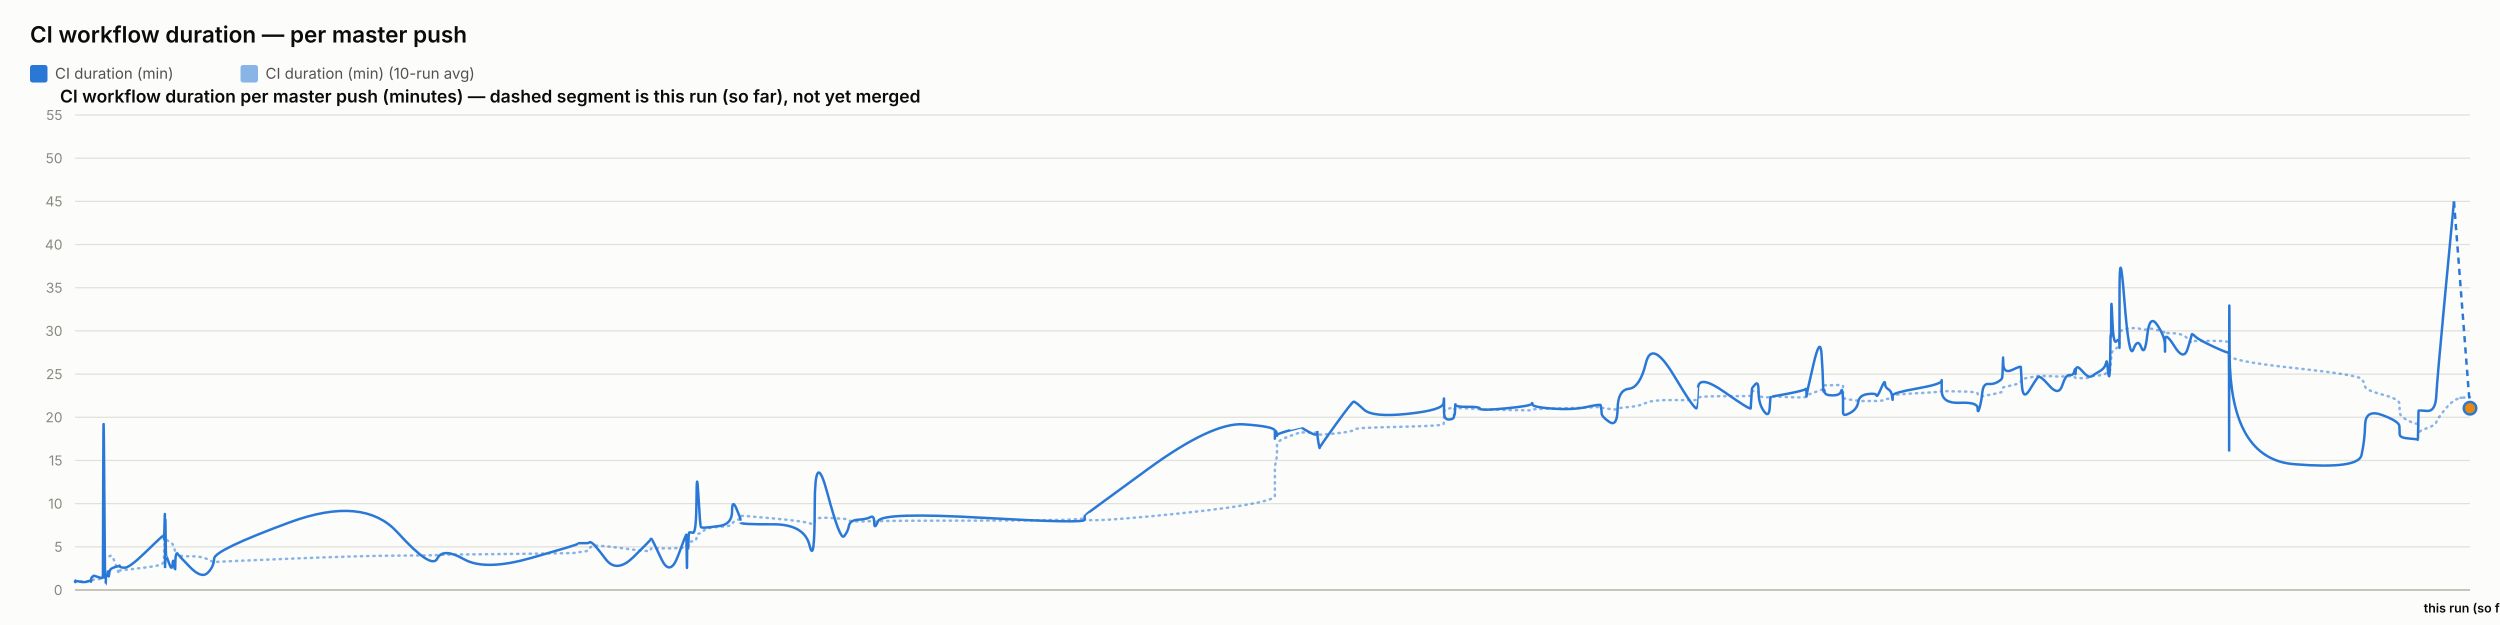
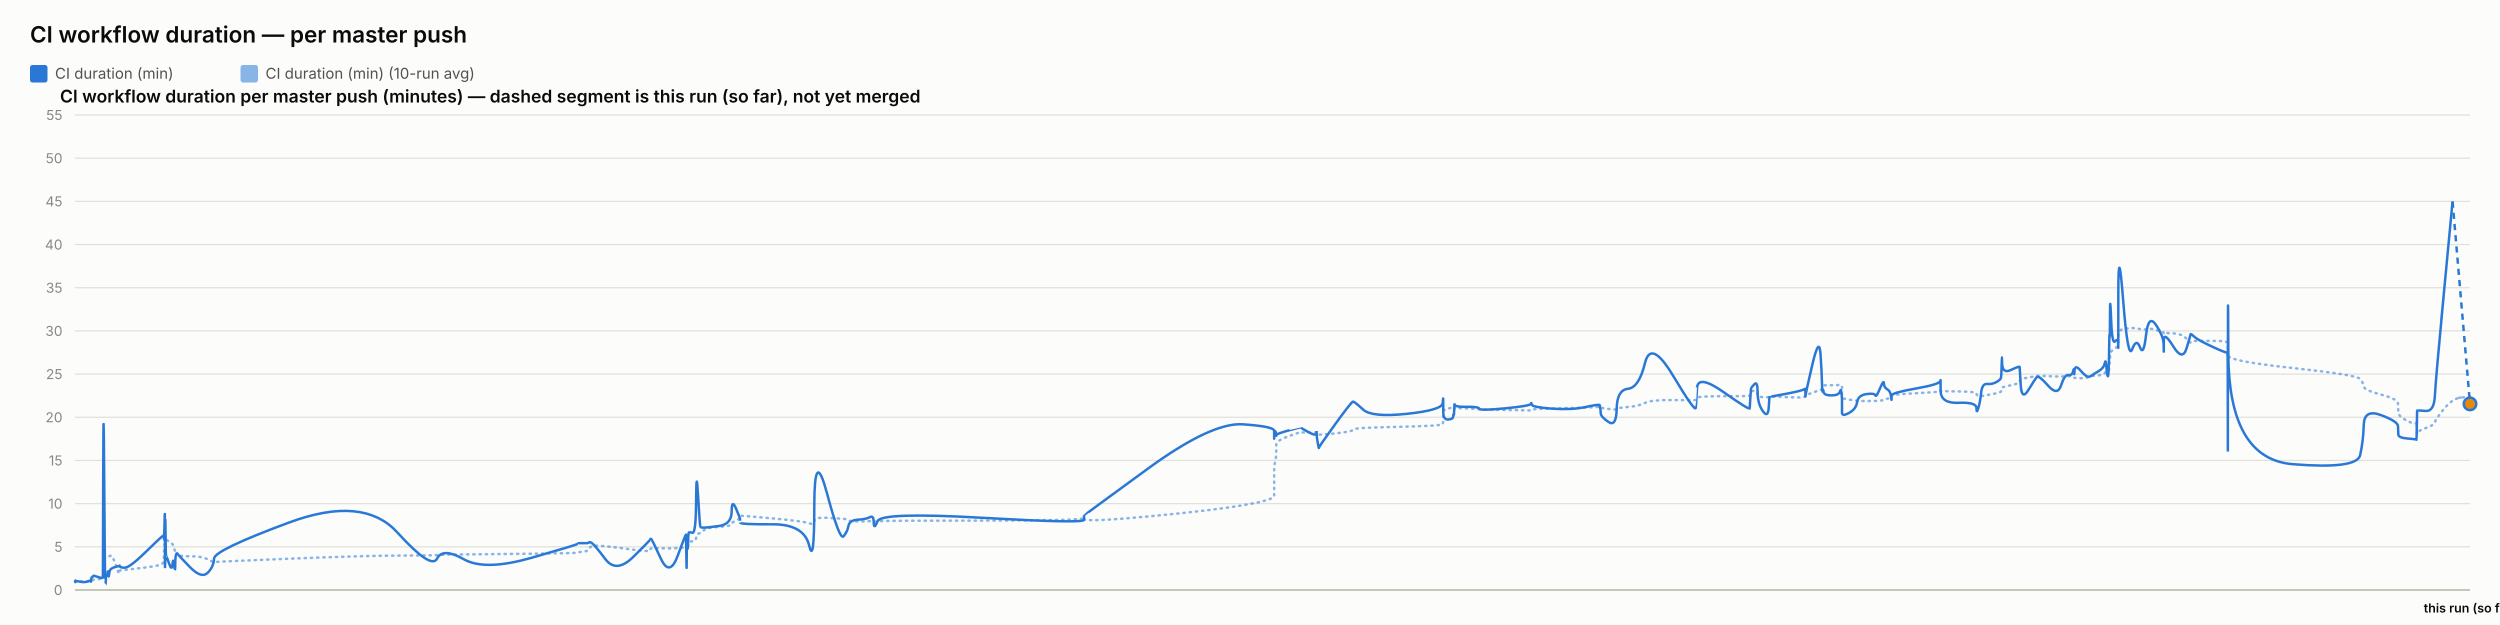
<svg xmlns="http://www.w3.org/2000/svg" width="2000" height="500" viewBox="0 0 2000 500" font-family="system-ui, -apple-system, sans-serif">
  <rect x="0" y="0" width="2000" height="500" fill="#fcfcfb" />
  <text x="24" y="34" font-size="18" font-weight="600" fill="#0b0b0b">CI workflow duration — per master push</text>
  <rect x="24" y="52" width="14" height="14" rx="2" fill="#2a78d6" />
  <text x="44" y="63" font-size="12" fill="#52514e" font-family="system-ui, -apple-system, sans-serif">CI duration (min)</text>
  <rect x="192.4" y="52" width="14" height="14" rx="2" fill="#2a78d6" opacity="0.55" />
  <text x="212.4" y="63" font-size="12" fill="#52514e" font-family="system-ui, -apple-system, sans-serif">CI duration (min) (10-run avg)</text>
  <text x="48" y="82" font-size="14" font-weight="600" fill="#0b0b0b" font-family="system-ui, -apple-system, sans-serif">CI workflow duration per master push (minutes) — dashed segment is this run (so far), not yet merged</text>
  <line x1="60" y1="472" x2="1976" y2="472" stroke="#e1e0d9" stroke-width="1" />
  <text x="50" y="476" font-size="11" text-anchor="end" fill="#898781" font-family="system-ui, -apple-system, sans-serif">0</text>
  <line x1="60" y1="437.455" x2="1976" y2="437.455" stroke="#e1e0d9" stroke-width="1" />
  <text x="50" y="441.455" font-size="11" text-anchor="end" fill="#898781" font-family="system-ui, -apple-system, sans-serif">5</text>
  <line x1="60" y1="402.909" x2="1976" y2="402.909" stroke="#e1e0d9" stroke-width="1" />
  <text x="50" y="406.909" font-size="11" text-anchor="end" fill="#898781" font-family="system-ui, -apple-system, sans-serif">10</text>
  <line x1="60" y1="368.364" x2="1976" y2="368.364" stroke="#e1e0d9" stroke-width="1" />
  <text x="50" y="372.364" font-size="11" text-anchor="end" fill="#898781" font-family="system-ui, -apple-system, sans-serif">15</text>
  <line x1="60" y1="333.818" x2="1976" y2="333.818" stroke="#e1e0d9" stroke-width="1" />
  <text x="50" y="337.818" font-size="11" text-anchor="end" fill="#898781" font-family="system-ui, -apple-system, sans-serif">20</text>
  <line x1="60" y1="299.273" x2="1976" y2="299.273" stroke="#e1e0d9" stroke-width="1" />
  <text x="50" y="303.273" font-size="11" text-anchor="end" fill="#898781" font-family="system-ui, -apple-system, sans-serif">25</text>
  <line x1="60" y1="264.727" x2="1976" y2="264.727" stroke="#e1e0d9" stroke-width="1" />
  <text x="50" y="268.727" font-size="11" text-anchor="end" fill="#898781" font-family="system-ui, -apple-system, sans-serif">30</text>
  <line x1="60" y1="230.182" x2="1976" y2="230.182" stroke="#e1e0d9" stroke-width="1" />
  <text x="50" y="234.182" font-size="11" text-anchor="end" fill="#898781" font-family="system-ui, -apple-system, sans-serif">35</text>
  <line x1="60" y1="195.636" x2="1976" y2="195.636" stroke="#e1e0d9" stroke-width="1" />
  <text x="50" y="199.636" font-size="11" text-anchor="end" fill="#898781" font-family="system-ui, -apple-system, sans-serif">40</text>
  <line x1="60" y1="161.091" x2="1976" y2="161.091" stroke="#e1e0d9" stroke-width="1" />
  <text x="50" y="165.091" font-size="11" text-anchor="end" fill="#898781" font-family="system-ui, -apple-system, sans-serif">45</text>
  <line x1="60" y1="126.545" x2="1976" y2="126.545" stroke="#e1e0d9" stroke-width="1" />
  <text x="50" y="130.545" font-size="11" text-anchor="end" fill="#898781" font-family="system-ui, -apple-system, sans-serif">50</text>
  <line x1="60" y1="92" x2="1976" y2="92" stroke="#e1e0d9" stroke-width="1" />
  <text x="50" y="96" font-size="11" text-anchor="end" fill="#898781" font-family="system-ui, -apple-system, sans-serif">55</text>
  <line x1="60" y1="472" x2="1976" y2="472" stroke="#c3c2b7" stroke-width="1.5" />
-   <path d="M 60 465.552 Q 60.047 465.148 60.162 465.292 Q 60.277 465.436 60.317 465.364 Q 60.357 465.292 60.367 465.18 Q 60.377 465.068 60.413 465.137 Q 60.449 465.206 60.459 465.157 Q 60.468 465.107 64.052 465.171 Q 67.635 465.235 69.819 465.182 Q 72.004 465.129 72.299 465.139 Q 72.594 465.148 72.755 465.143 Q 72.916 465.137 72.931 465.051 Q 72.947 464.964 73.145 464.751 Q 73.342 464.538 73.418 464.4 Q 73.494 464.262 74.15 464.078 Q 74.805 463.893 75.119 463.628 Q 75.434 463.364 78.866 463.283 Q 82.297 463.202 82.337 462.938 Q 82.377 462.673 82.594 454.313 Q 82.81 445.953 83.365 446.074 Q 83.921 446.195 84.29 446.292 Q 84.659 446.39 84.704 446.2 Q 84.748 446.01 85.36 445.941 Q 85.973 445.872 86.063 445.815 Q 86.153 445.757 86.252 445.509 Q 86.351 445.262 86.638 445.383 Q 86.925 445.504 87.288 445.158 Q 87.651 444.813 88.803 444.485 Q 89.955 444.156 92.621 451.935 Q 95.286 459.713 95.434 458.999 Q 95.583 458.285 95.588 457.491 Q 95.593 456.696 95.754 456.443 Q 95.915 456.19 99.787 455.879 Q 103.659 455.568 116.054 454.025 Q 128.45 452.482 129.744 451.112 Q 131.039 449.741 131.09 448.002 Q 131.142 446.264 131.152 444.795 Q 131.163 443.327 131.219 442.245 Q 131.275 441.162 131.319 440.028 Q 131.364 438.894 131.613 436.746 Q 131.862 434.599 131.925 432.572 Q 131.987 430.545 132.021 431.305 Q 132.054 432.065 132.066 429.757 Q 132.077 427.448 132.129 429.262 Q 132.181 431.075 132.216 429.82 Q 132.251 428.565 132.451 429.417 Q 132.652 430.269 132.926 431.167 Q 133.2 432.065 135.357 433.298 Q 137.514 434.53 138.045 435.295 Q 138.576 436.061 139.382 438.508 Q 140.189 440.955 140.227 442.636 Q 140.265 444.318 141.034 442.97 Q 141.803 441.623 142.058 443.408 Q 142.314 445.193 151.732 445.032 Q 161.149 444.87 166.073 447.398 Q 170.996 449.925 171.321 449.666 Q 171.646 449.407 231.256 446.978 Q 290.867 444.548 318.069 444.485 Q 345.271 444.421 349.813 444.047 Q 354.355 443.673 371.147 443.546 Q 387.938 443.419 425.152 442.976 Q 462.367 442.533 462.39 442.13 Q 462.413 441.727 466.827 441.278 Q 471.24 440.828 471.486 439.332 Q 471.732 437.835 473.809 436.948 Q 475.885 436.061 484.599 437 Q 493.314 437.938 506.895 439.746 Q 520.477 441.554 520.48 440.299 Q 520.482 439.044 521.085 438.71 Q 521.688 438.376 528.842 438.641 Q 535.997 438.905 542.48 438.462 Q 548.962 438.019 549.001 437.76 Q 549.039 437.501 549.074 437.201 Q 549.109 436.902 549.116 436.579 Q 549.123 436.257 549.37 437.598 Q 549.617 438.94 549.66 437.581 Q 549.703 436.222 550.022 436.038 Q 550.342 435.854 550.377 436.487 Q 550.412 437.121 550.679 436.913 Q 550.946 436.706 551.231 434.869 Q 551.515 433.033 554.278 433.038 Q 557.042 433.044 557.204 430.206 Q 557.366 427.367 558.75 426.987 Q 560.134 426.607 560.68 426.377 Q 561.226 426.147 563.482 424.12 Q 565.737 422.093 575.663 421.477 Q 585.589 420.861 585.642 419.382 Q 585.694 417.902 589.038 416.445 Q 592.382 414.988 592.383 414.476 Q 592.385 413.964 592.386 413.515 Q 592.387 413.065 592.389 412.697 Q 592.39 412.328 617.961 414.672 Q 643.532 417.015 647.637 418.627 Q 651.743 420.239 651.78 416.969 Q 651.818 413.699 661.978 414.228 Q 672.138 414.758 675.222 415.058 Q 678.306 415.357 679.123 416.221 Q 679.94 417.084 686.716 417.13 Q 693.491 417.176 696.401 416.94 Q 699.311 416.704 699.396 417.096 Q 699.481 417.487 702.457 416.986 Q 705.432 416.485 786.538 416.468 Q 867.644 416.451 867.691 414.424 Q 867.738 412.398 867.743 415.167 Q 867.747 417.936 918.813 413.186 Q 969.879 408.436 994.886 404.228 Q 1019.894 400.019 1019.895 396.616 Q 1019.896 393.213 1019.897 389.765 Q 1019.898 386.316 1019.9 383.356 Q 1019.901 380.397 1019.902 376.378 Q 1019.904 372.359 1020.734 369.187 Q 1021.563 366.015 1021.566 362.537 Q 1021.568 359.059 1021.57 355.772 Q 1021.572 352.484 1031.46 348.961 Q 1041.347 345.437 1041.35 345.638 Q 1041.352 345.84 1041.586 345.915 Q 1041.821 345.99 1047.852 346.047 Q 1053.883 346.105 1053.885 345.944 Q 1053.887 345.782 1053.89 345.621 Q 1053.892 345.46 1054.803 346.226 Q 1055.715 346.992 1055.728 347.55 Q 1055.742 348.108 1068.723 346.715 Q 1081.704 345.322 1082.931 344.026 Q 1084.158 342.731 1091.046 342.351 Q 1097.933 341.971 1126.199 341.286 Q 1154.466 340.601 1154.827 339.305 Q 1155.188 338.01 1155.193 336.749 Q 1155.198 335.488 1155.203 334.192 Q 1155.209 332.897 1155.229 331.573 Q 1155.249 330.248 1155.252 329.08 Q 1155.255 327.911 1159.222 326.811 Q 1163.189 325.712 1163.195 326.189 Q 1163.201 326.667 1163.557 327.237 Q 1163.912 327.807 1164.076 327.185 Q 1164.239 326.564 1164.355 326.443 Q 1164.472 326.322 1174.042 326.748 Q 1183.611 327.174 1184.044 327.404 Q 1184.477 327.635 1204.755 328.009 Q 1225.032 328.383 1225.422 328.297 Q 1225.811 328.21 1226.032 327.704 Q 1226.254 327.197 1242.187 326.834 Q 1258.12 326.472 1269.331 326.074 Q 1280.542 325.677 1280.555 325.314 Q 1280.568 324.952 1280.885 325.257 Q 1281.202 325.562 1281.296 325.953 Q 1281.39 326.345 1287.604 327.168 Q 1293.818 327.992 1294.094 327.157 Q 1294.37 326.322 1303.147 325.591 Q 1311.924 324.859 1316.699 322.338 Q 1321.474 319.816 1339.279 320.046 Q 1357.085 320.276 1357.398 319.971 Q 1357.711 319.666 1357.736 319.608 Q 1357.761 319.551 1358.372 318.244 Q 1358.983 316.937 1379.77 316.972 Q 1400.557 317.006 1400.568 316.574 Q 1400.578 316.142 1401.1 314.605 Q 1401.621 313.068 1401.628 312.987 Q 1401.636 312.907 1404.256 312.625 Q 1406.876 312.342 1406.877 314.939 Q 1406.879 317.536 1411.062 317.76 Q 1415.245 317.985 1415.803 317.732 Q 1416.362 317.478 1416.499 317.259 Q 1416.636 317.041 1430.319 317.697 Q 1444.002 318.353 1444.544 317.432 Q 1445.085 316.511 1445.165 316.206 Q 1445.245 315.901 1445.25 316.096 Q 1445.255 316.292 1450.737 314.185 Q 1456.218 312.078 1457.257 311.795 Q 1458.297 311.513 1458.429 311.116 Q 1458.561 310.719 1458.967 309.504 Q 1459.372 308.289 1459.678 308.26 Q 1459.983 308.232 1465.954 308.168 Q 1471.925 308.105 1472.793 308.001 Q 1473.661 307.898 1474.046 308.347 Q 1474.431 308.796 1474.433 308.836 Q 1474.434 308.876 1474.436 309.325 Q 1474.437 309.775 1474.44 312.699 Q 1474.443 315.624 1474.444 317.357 Q 1474.446 319.09 1480.073 319.706 Q 1485.7 320.322 1486.533 320.605 Q 1487.367 320.887 1494.024 320.789 Q 1500.68 320.691 1501.179 320.789 Q 1501.677 320.887 1504.805 320.547 Q 1507.933 320.207 1507.979 319.752 Q 1508.026 319.298 1510.589 318.964 Q 1513.153 318.63 1513.635 318.468 Q 1514.118 318.307 1514.125 317.904 Q 1514.132 317.501 1514.139 316.54 Q 1514.147 315.578 1533.709 314.582 Q 1553.27 313.586 1553.314 312.866 Q 1553.359 312.147 1553.362 312.573 Q 1553.366 312.999 1567.717 313.166 Q 1582.068 313.333 1582.082 314.732 Q 1582.095 316.131 1583.553 316.724 Q 1585.011 317.317 1585.819 317.012 Q 1586.626 316.707 1590.598 316.05 Q 1594.569 315.394 1597.898 314.657 Q 1601.227 313.92 1601.649 313.252 Q 1602.071 312.584 1602.268 311.283 Q 1602.465 309.982 1602.589 309.855 Q 1602.713 309.728 1609.628 308.22 Q 1616.544 306.712 1616.645 305.353 Q 1616.746 303.994 1617.484 303.464 Q 1618.221 302.935 1623.515 302.025 Q 1628.809 301.115 1630.323 300.77 Q 1631.837 300.424 1639.382 300.902 Q 1646.926 301.38 1649.801 301.161 Q 1652.677 300.942 1655.659 300.925 Q 1658.641 300.908 1659.47 301.512 Q 1660.299 302.117 1660.303 302.238 Q 1660.307 302.359 1660.59 302.29 Q 1660.873 302.221 1665.141 302.549 Q 1669.409 302.877 1671.156 301.915 Q 1672.904 300.954 1674.14 300.752 Q 1675.376 300.551 1679.695 300.286 Q 1684.014 300.021 1684.774 298.495 Q 1685.534 296.97 1686.034 296.993 Q 1686.534 297.016 1687.201 297.085 Q 1687.867 297.154 1688.136 296.118 Q 1688.405 295.081 1688.442 293.291 Q 1688.478 291.5 1688.702 290.527 Q 1688.925 289.554 1688.972 286.145 Q 1689.018 282.737 1689.799 281.447 Q 1690.58 280.158 1692.962 278.707 Q 1695.345 277.256 1695.465 276.392 Q 1695.585 275.528 1695.595 275.16 Q 1695.605 274.792 1695.621 269.345 Q 1695.636 263.898 1699.474 263.242 Q 1703.313 262.585 1706.704 262.459 Q 1710.095 262.332 1712.965 263.311 Q 1715.835 264.29 1717.795 263.242 Q 1719.755 262.194 1725.791 264.002 Q 1731.826 265.81 1731.923 266.144 Q 1732.02 266.478 1732.028 266.944 Q 1732.036 267.41 1732.038 266.788 Q 1732.04 266.167 1739.528 266.662 Q 1747.015 267.157 1750.178 271.032 Q 1753.342 274.907 1753.424 273.795 Q 1753.505 272.684 1756.161 272.765 Q 1758.817 272.845 1770.822 272.719 Q 1782.826 272.592 1783.041 274.095 Q 1783.255 275.598 1783.285 282.058 Q 1783.314 288.518 1783.335 284.332 Q 1783.356 280.146 1783.673 284.516 Q 1783.99 288.886 1835.339 294.419 Q 1886.689 299.952 1889.214 303.13 Q 1891.738 306.308 1892.095 309.233 Q 1892.452 312.158 1905.936 315.688 Q 1919.42 319.217 1919.518 322.867 Q 1919.615 326.518 1919.759 329.886 Q 1919.902 333.254 1927.06 336.772 Q 1934.218 340.29 1934.287 337.992 Q 1934.356 335.695 1934.579 342.201 Q 1934.803 348.707 1934.816 346.755 Q 1934.828 344.804 1941.614 342.495 Q 1948.4 340.186 1949.032 337.739 Q 1949.665 335.292 1956.422 327.001 Q 1963.178 318.71 1969.589 318.181 Q 1963.178 318.71 1976 317.651" fill="none" stroke="#2a78d6" stroke-width="2" stroke-dasharray="1,4" stroke-linecap="round" opacity="0.55" />
-   <path d="M 60 465.552 Q 60.047 464.745 60.162 465.379 Q 60.277 466.012 60.317 465.436 Q 60.357 464.861 60.367 464.515 Q 60.377 464.17 60.413 465.033 Q 60.449 465.897 60.459 465.206 Q 60.468 464.515 64.052 465.321 Q 67.635 466.127 69.819 465.206 Q 72.004 464.285 72.299 464.803 Q 72.594 465.321 72.755 465.379 Q 72.916 465.436 72.931 464.227 Q 72.947 463.018 73.145 462.385 Q 73.342 461.752 73.418 461.924 Q 73.494 462.097 74.15 461.291 Q 74.805 460.485 75.119 460.542 Q 75.434 460.6 78.866 461.752 Q 82.297 462.903 82.337 461.867 Q 82.377 460.83 82.594 378.958 Q 82.81 297.085 83.365 382.412 Q 83.921 467.739 84.29 467.567 Q 84.659 467.394 84.704 463.306 Q 84.748 459.218 85.36 459.794 Q 85.973 460.37 86.063 460.658 Q 86.153 460.945 86.252 458.239 Q 86.351 455.533 86.638 459.276 Q 86.925 463.018 87.288 459.506 Q 87.651 455.994 88.803 455.13 Q 89.955 454.267 92.621 453.461 Q 95.286 452.655 95.434 453.058 Q 95.583 453.461 95.588 452.482 Q 95.593 451.503 95.754 452.827 Q 95.915 454.152 99.787 454.152 Q 103.659 454.152 116.054 442.118 Q 128.45 430.085 129.744 429.106 Q 131.039 428.127 131.09 428.185 Q 131.142 428.242 131.152 427.436 Q 131.163 426.63 131.219 429.624 Q 131.275 432.618 131.319 431.294 Q 131.364 429.97 131.613 420.239 Q 131.862 410.509 131.925 410.739 Q 131.987 410.97 132.021 440.161 Q 132.054 469.352 132.066 438.664 Q 132.077 407.976 132.129 437.167 Q 132.181 466.358 132.216 434.691 Q 132.251 403.024 132.451 424.155 Q 132.652 445.285 132.926 444.939 Q 133.2 444.594 135.357 450.927 Q 137.514 457.261 138.045 451.273 Q 138.576 445.285 139.382 452.367 Q 140.189 459.448 140.227 452.021 Q 140.265 444.594 141.034 443.5 Q 141.803 442.406 142.058 443.039 Q 142.314 443.673 151.732 453.403 Q 161.149 463.133 166.073 458.355 Q 170.996 453.576 171.321 446.839 Q 171.646 440.103 231.256 418.052 Q 290.867 396 318.069 425.997 Q 345.271 455.994 349.813 446.897 Q 354.355 437.8 371.147 447.358 Q 387.938 456.915 425.152 446.321 Q 462.367 435.727 462.39 435.036 Q 462.413 434.345 466.827 434.518 Q 471.24 434.691 471.486 433.942 Q 471.732 433.194 473.809 434.518 Q 475.885 435.842 484.599 447.358 Q 493.314 458.873 506.895 445.515 Q 520.477 432.158 520.48 431.524 Q 520.482 430.891 521.085 431.006 Q 521.688 431.121 528.842 446.667 Q 535.997 462.212 542.48 444.536 Q 548.962 426.861 549.001 428.012 Q 549.039 429.164 549.074 428.933 Q 549.109 428.703 549.116 427.724 Q 549.123 426.745 549.37 444.709 Q 549.617 462.673 549.66 447.185 Q 549.703 431.697 550.022 430.085 Q 550.342 428.473 550.377 436.015 Q 550.412 443.558 550.679 435.267 Q 550.946 426.976 551.231 426.227 Q 551.515 425.479 554.278 426.227 Q 557.042 426.976 557.204 399.685 Q 557.366 372.394 558.75 396.748 Q 560.134 421.103 560.68 421.621 Q 561.226 422.139 563.482 422.139 Q 565.737 422.139 575.663 420.758 Q 585.589 419.376 585.642 409.127 Q 585.694 398.879 589.038 406.652 Q 592.382 414.424 592.383 415.576 Q 592.385 416.727 592.386 416.612 Q 592.387 416.497 592.389 418.052 Q 592.39 419.606 617.961 419.433 Q 643.532 419.261 647.637 436.303 Q 651.743 453.345 651.78 405.039 Q 651.818 356.733 661.978 394.733 Q 672.138 432.733 675.222 429.048 Q 678.306 425.364 679.123 420.758 Q 679.94 416.152 686.716 415.748 Q 693.491 415.345 696.401 413.676 Q 699.311 412.006 699.396 418.167 Q 699.481 424.327 702.457 416.958 Q 705.432 409.588 786.538 414.252 Q 867.644 418.915 867.691 415.864 Q 867.738 412.812 867.743 412.467 Q 867.747 412.121 918.813 374.927 Q 969.879 337.733 994.886 339.461 Q 1019.894 341.188 1019.895 344.642 Q 1019.896 348.097 1019.897 347.233 Q 1019.898 346.37 1019.9 349.594 Q 1019.901 352.818 1019.902 348.385 Q 1019.904 343.952 1020.734 345.045 Q 1021.563 346.139 1021.566 347.752 Q 1021.568 349.364 1021.57 348.212 Q 1021.572 347.061 1031.46 344.355 Q 1041.347 341.648 1041.35 341.706 Q 1041.352 341.764 1041.586 342.224 Q 1041.821 342.685 1047.852 345.967 Q 1053.883 349.248 1053.885 346.197 Q 1053.887 343.145 1053.89 346.37 Q 1053.892 349.594 1054.803 354.43 Q 1055.715 359.267 1055.728 358.288 Q 1055.742 357.309 1068.723 339.403 Q 1081.704 321.497 1082.931 321.324 Q 1084.158 321.152 1091.046 327.6 Q 1097.933 334.048 1126.199 331.055 Q 1154.466 328.061 1154.827 322.418 Q 1155.188 316.776 1155.193 320.403 Q 1155.198 324.03 1155.203 320.633 Q 1155.209 317.236 1155.229 320.173 Q 1155.249 323.109 1155.252 329.5 Q 1155.255 335.891 1159.222 335.603 Q 1163.189 335.315 1163.195 333.185 Q 1163.201 331.055 1163.557 331.803 Q 1163.912 332.552 1164.076 327.082 Q 1164.239 321.612 1164.355 323.627 Q 1164.472 325.642 1174.042 325.47 Q 1183.611 325.297 1184.044 326.967 Q 1184.477 328.636 1204.755 326.679 Q 1225.032 324.721 1225.422 323.052 Q 1225.811 321.382 1226.032 323.57 Q 1226.254 325.758 1242.187 326.909 Q 1258.12 328.061 1269.331 325.585 Q 1280.542 323.109 1280.555 324.203 Q 1280.568 325.297 1280.885 326.506 Q 1281.202 327.715 1281.296 330.594 Q 1281.39 333.473 1287.604 337.618 Q 1293.818 341.764 1294.094 326.852 Q 1294.37 311.939 1303.147 311.018 Q 1311.924 310.097 1316.699 290.521 Q 1321.474 270.945 1339.279 300.655 Q 1357.085 330.364 1357.398 326.161 Q 1357.711 321.958 1357.736 321.958 Q 1357.761 321.958 1358.372 310.558 Q 1358.983 299.158 1379.77 313.782 Q 1400.557 328.406 1400.568 326.621 Q 1400.578 324.836 1401.1 317.927 Q 1401.621 311.018 1401.628 310.673 Q 1401.636 310.327 1404.256 307.391 Q 1406.876 304.455 1406.877 313.667 Q 1406.879 322.879 1411.062 328.867 Q 1415.245 334.855 1415.803 325.873 Q 1416.362 316.891 1416.499 317.236 Q 1416.636 317.582 1430.319 314.933 Q 1444.002 312.285 1444.544 311.133 Q 1445.085 309.982 1445.165 314.358 Q 1445.245 318.733 1445.25 316.833 Q 1445.255 314.933 1450.737 291.558 Q 1456.218 268.182 1457.257 283.497 Q 1458.297 298.812 1458.429 306.873 Q 1458.561 314.933 1458.967 312.745 Q 1459.372 310.558 1459.678 313.436 Q 1459.983 316.315 1465.954 316.315 Q 1471.925 316.315 1472.793 313.264 Q 1473.661 310.212 1474.046 314.588 Q 1474.431 318.964 1474.433 319.252 Q 1474.434 319.539 1474.436 321.727 Q 1474.437 323.915 1474.44 325.297 Q 1474.443 326.679 1474.444 330.076 Q 1474.446 333.473 1480.073 330.364 Q 1485.7 327.255 1486.533 321.727 Q 1487.367 316.2 1494.024 315.279 Q 1500.68 314.358 1501.179 316.315 Q 1501.677 318.273 1504.805 310.845 Q 1507.933 303.418 1507.979 306.642 Q 1508.026 309.867 1510.589 311.364 Q 1513.153 312.861 1513.635 316.776 Q 1514.118 320.691 1514.125 319.655 Q 1514.132 318.618 1514.139 316.43 Q 1514.147 314.242 1533.709 310.788 Q 1553.27 307.333 1553.314 304.57 Q 1553.359 301.806 1553.362 312.342 Q 1553.366 322.879 1567.717 322.245 Q 1582.068 321.612 1582.082 326.506 Q 1582.095 331.4 1583.553 326.564 Q 1585.011 321.727 1585.819 314.242 Q 1586.626 306.758 1590.598 307.161 Q 1594.569 307.564 1597.898 305.721 Q 1601.227 303.879 1601.649 302.382 Q 1602.071 300.885 1602.268 291.097 Q 1602.465 281.309 1602.589 290.291 Q 1602.713 299.273 1609.628 295.991 Q 1616.544 292.709 1616.645 293.573 Q 1616.746 294.436 1617.484 307.621 Q 1618.221 320.806 1623.515 312.17 Q 1628.809 303.533 1630.323 301.691 Q 1631.837 299.848 1639.382 308.485 Q 1646.926 317.121 1649.801 308.312 Q 1652.677 299.503 1655.659 300.021 Q 1658.641 300.539 1659.47 296.97 Q 1660.299 293.4 1660.303 297.545 Q 1660.307 301.691 1660.59 296.509 Q 1660.873 291.327 1665.141 296.164 Q 1669.409 301 1671.156 301.288 Q 1672.904 301.576 1674.14 300.539 Q 1675.376 299.503 1679.695 297.027 Q 1684.014 294.552 1684.774 290.579 Q 1685.534 286.606 1686.034 293.285 Q 1686.534 299.964 1687.201 300.942 Q 1687.867 301.921 1688.136 287.297 Q 1688.405 272.673 1688.442 269.276 Q 1688.478 265.879 1688.702 268.873 Q 1688.925 271.867 1688.972 252.348 Q 1689.018 232.83 1689.799 254.306 Q 1690.58 275.782 1692.962 273.133 Q 1695.345 270.485 1695.465 273.882 Q 1695.585 277.279 1695.595 278.258 Q 1695.605 279.236 1695.621 235.133 Q 1695.636 191.03 1699.474 239.912 Q 1703.313 288.794 1706.704 279.467 Q 1710.095 270.139 1712.965 277.797 Q 1715.835 285.455 1717.795 268.182 Q 1719.755 250.909 1725.791 259.948 Q 1731.826 268.988 1731.923 275.724 Q 1732.02 282.461 1732.028 281.136 Q 1732.036 279.812 1732.038 272.327 Q 1732.04 264.842 1739.528 276.991 Q 1747.015 289.139 1750.178 278.833 Q 1753.342 268.527 1753.424 267.548 Q 1753.505 266.57 1756.161 269.161 Q 1758.817 271.752 1770.822 277.336 Q 1782.826 282.921 1783.041 281.942 Q 1783.255 280.964 1783.285 339.576 Q 1783.314 398.188 1783.335 298.467 Q 1783.356 198.745 1783.673 282.979 Q 1783.99 367.212 1835.339 371.358 Q 1886.689 375.503 1889.214 364.103 Q 1891.738 352.703 1892.095 339.864 Q 1892.452 327.024 1905.936 332.091 Q 1919.42 337.158 1919.518 340.958 Q 1919.615 344.758 1919.759 347.521 Q 1919.902 350.285 1927.06 350.803 Q 1934.218 351.321 1934.287 351.782 Q 1934.356 352.242 1934.579 340.555 Q 1934.803 328.867 1934.816 328.521 Q 1934.828 328.176 1941.614 328.752 Q 1948.4 329.327 1949.032 316.545 Q 1949.665 303.764 1956.422 232.485 Q 1949.665 303.764 1963.178 161.206" fill="none" stroke="#2a78d6" stroke-width="2" />
-   <path d="M 1963.178 161.206 L 1976 326.564" fill="none" stroke="#2a78d6" stroke-width="2" stroke-dasharray="5,4" />
-   <circle cx="1976" cy="326.564" r="5" fill="#e8890c" stroke="#2a78d6" stroke-width="2" />
+   <path d="M 60 465.552 Q 60.047 465.148 60.162 465.292 Q 60.276 465.436 60.317 465.364 Q 60.357 465.292 60.367 465.18 Q 60.377 465.068 60.413 465.137 Q 60.449 465.206 60.459 465.157 Q 60.468 465.107 64.049 465.171 Q 67.63 465.235 69.813 465.182 Q 71.997 465.129 72.291 465.139 Q 72.586 465.148 72.747 465.143 Q 72.908 465.137 72.924 465.051 Q 72.939 464.964 73.137 464.751 Q 73.334 464.538 73.41 464.4 Q 73.486 464.262 74.141 464.078 Q 74.796 463.893 75.11 463.628 Q 75.425 463.364 78.854 463.283 Q 82.284 463.202 82.324 462.938 Q 82.364 462.673 82.58 454.313 Q 82.796 445.953 83.352 446.074 Q 83.907 446.195 84.276 446.292 Q 84.645 446.39 84.689 446.2 Q 84.733 446.01 85.345 445.941 Q 85.957 445.872 86.047 445.815 Q 86.138 445.757 86.237 445.509 Q 86.336 445.262 86.622 445.383 Q 86.909 445.504 87.272 445.158 Q 87.635 444.813 88.786 444.485 Q 89.937 444.156 92.601 451.935 Q 95.265 459.713 95.413 458.999 Q 95.562 458.285 95.567 457.491 Q 95.572 456.696 95.733 456.443 Q 95.894 456.19 99.763 455.879 Q 103.633 455.568 116.021 454.025 Q 128.409 452.482 129.703 451.112 Q 130.997 449.741 131.048 448.002 Q 131.1 446.264 131.11 444.795 Q 131.121 443.327 131.176 442.245 Q 131.232 441.162 131.277 440.028 Q 131.321 438.894 131.57 436.746 Q 131.819 434.599 131.882 432.572 Q 131.944 430.545 131.978 431.305 Q 132.011 432.065 132.023 429.757 Q 132.034 427.448 132.086 429.262 Q 132.138 431.075 132.173 429.82 Q 132.208 428.565 132.408 429.417 Q 132.609 430.269 132.883 431.167 Q 133.156 432.065 135.312 433.298 Q 137.468 434.53 137.999 435.295 Q 138.53 436.061 139.335 438.508 Q 140.141 440.955 140.179 442.636 Q 140.217 444.318 140.986 442.97 Q 141.754 441.623 142.01 443.408 Q 142.265 445.193 151.677 445.032 Q 161.089 444.87 166.01 447.398 Q 170.93 449.925 171.255 449.666 Q 171.579 449.407 231.154 446.978 Q 290.729 444.548 317.915 444.485 Q 345.101 444.421 349.641 444.047 Q 354.18 443.673 370.962 443.546 Q 387.743 443.419 424.935 442.976 Q 462.128 442.533 462.151 442.13 Q 462.174 441.727 466.585 441.278 Q 470.995 440.828 471.241 439.332 Q 471.487 437.835 473.563 436.948 Q 475.638 436.061 484.347 437 Q 493.056 437.938 506.63 439.746 Q 520.203 441.554 520.206 440.299 Q 520.208 439.044 520.811 438.71 Q 521.413 438.376 528.564 438.641 Q 535.714 438.905 542.193 438.462 Q 548.672 438.019 548.71 437.76 Q 548.748 437.501 548.783 437.201 Q 548.818 436.902 548.825 436.579 Q 548.832 436.257 549.079 437.598 Q 549.326 438.94 549.369 437.581 Q 549.412 436.222 549.731 436.038 Q 550.05 435.854 550.085 436.487 Q 550.121 437.121 550.387 436.913 Q 550.654 436.706 550.938 434.869 Q 551.222 433.033 553.985 433.038 Q 556.747 433.044 556.909 430.206 Q 557.071 427.367 558.454 426.987 Q 559.837 426.607 560.382 426.377 Q 560.928 426.147 563.182 424.12 Q 565.436 422.093 575.357 421.477 Q 585.277 420.861 585.329 419.382 Q 585.382 417.902 588.724 416.445 Q 592.065 414.988 592.067 414.476 Q 592.068 413.964 592.069 413.515 Q 592.071 413.065 592.072 412.697 Q 592.073 412.328 617.629 414.672 Q 643.185 417.015 647.288 418.627 Q 651.391 420.239 651.428 416.969 Q 651.466 413.699 661.62 414.228 Q 671.774 414.758 674.856 415.058 Q 677.938 415.357 678.755 416.221 Q 679.571 417.084 686.343 417.13 Q 693.115 417.176 696.023 416.94 Q 698.931 416.704 699.016 417.096 Q 699.101 417.487 702.075 416.986 Q 705.048 416.485 786.106 416.468 Q 867.164 416.451 867.211 414.424 Q 867.258 412.398 867.262 415.167 Q 867.266 417.936 918.302 413.186 Q 969.338 408.436 994.33 404.228 Q 1019.323 400.019 1019.324 396.616 Q 1019.326 393.213 1019.327 389.765 Q 1019.328 386.316 1019.329 383.356 Q 1019.33 380.397 1019.332 376.378 Q 1019.333 372.359 1020.162 369.187 Q 1020.991 366.015 1020.994 362.537 Q 1020.996 359.059 1020.998 355.772 Q 1021 352.484 1030.882 348.961 Q 1040.764 345.437 1040.766 345.638 Q 1040.768 345.84 1041.003 345.915 Q 1041.237 345.99 1047.265 346.047 Q 1053.292 346.105 1053.294 345.944 Q 1053.297 345.782 1053.299 345.621 Q 1053.301 345.46 1054.212 346.226 Q 1055.123 346.992 1055.136 347.55 Q 1055.15 348.108 1068.123 346.715 Q 1081.096 345.322 1082.323 344.026 Q 1083.549 342.731 1090.433 342.351 Q 1097.316 341.971 1125.565 341.286 Q 1153.815 340.601 1154.176 339.305 Q 1154.537 338.01 1154.542 336.749 Q 1154.547 335.488 1154.552 334.192 Q 1154.558 332.897 1154.578 331.573 Q 1154.597 330.248 1154.601 329.08 Q 1154.604 327.911 1158.569 326.811 Q 1162.534 325.712 1162.539 326.189 Q 1162.545 326.667 1162.901 327.237 Q 1163.256 327.807 1163.419 327.185 Q 1163.582 326.564 1163.699 326.443 Q 1163.815 326.322 1173.379 326.748 Q 1182.943 327.174 1183.376 327.404 Q 1183.808 327.635 1204.074 328.009 Q 1224.339 328.383 1224.729 328.297 Q 1225.118 328.21 1225.339 327.704 Q 1225.56 327.197 1241.484 326.834 Q 1257.407 326.472 1268.612 326.074 Q 1279.816 325.677 1279.83 325.314 Q 1279.843 324.952 1280.159 325.257 Q 1280.476 325.562 1280.57 325.953 Q 1280.664 326.345 1286.874 327.168 Q 1293.084 327.992 1293.36 327.157 Q 1293.636 326.322 1302.408 325.591 Q 1311.18 324.859 1315.952 322.338 Q 1320.724 319.816 1338.519 320.046 Q 1356.314 320.276 1356.626 319.971 Q 1356.939 319.666 1356.964 319.608 Q 1356.99 319.551 1357.6 318.244 Q 1358.211 316.937 1378.985 316.972 Q 1399.76 317.006 1399.771 316.574 Q 1399.781 316.142 1400.302 314.605 Q 1400.823 313.068 1400.831 312.987 Q 1400.838 312.907 1403.456 312.625 Q 1406.075 312.342 1406.076 314.939 Q 1406.078 317.536 1410.258 317.76 Q 1414.439 317.985 1414.997 317.732 Q 1415.555 317.478 1415.692 317.259 Q 1415.83 317.041 1429.504 317.697 Q 1443.179 318.353 1443.72 317.432 Q 1444.262 316.511 1444.342 316.206 Q 1444.422 315.901 1444.427 316.096 Q 1444.431 316.292 1449.91 314.185 Q 1455.388 312.078 1456.427 311.795 Q 1457.465 311.513 1457.598 311.116 Q 1457.73 310.719 1458.135 309.504 Q 1458.54 308.289 1458.845 308.26 Q 1459.15 308.232 1465.118 308.168 Q 1471.085 308.105 1471.953 308.001 Q 1472.821 307.898 1473.205 308.347 Q 1473.59 308.796 1473.591 308.836 Q 1473.593 308.876 1473.594 309.325 Q 1473.596 309.775 1473.599 312.699 Q 1473.602 315.624 1473.603 317.357 Q 1473.605 319.09 1479.229 319.706 Q 1484.852 320.322 1485.685 320.605 Q 1486.518 320.887 1493.171 320.789 Q 1499.824 320.691 1500.322 320.789 Q 1500.819 320.887 1503.945 320.547 Q 1507.072 320.207 1507.118 319.752 Q 1507.165 319.298 1509.727 318.964 Q 1512.289 318.63 1512.771 318.468 Q 1513.253 318.307 1513.26 317.904 Q 1513.267 317.501 1513.275 316.54 Q 1513.282 315.578 1532.832 314.582 Q 1552.382 313.586 1552.426 312.866 Q 1552.471 312.147 1552.474 312.573 Q 1552.478 312.999 1566.82 313.166 Q 1581.163 313.333 1581.177 314.732 Q 1581.19 316.131 1582.647 316.724 Q 1584.105 317.317 1584.912 317.012 Q 1585.719 316.707 1589.687 316.05 Q 1593.656 315.394 1596.983 314.657 Q 1600.31 313.92 1600.732 313.252 Q 1601.154 312.584 1601.351 311.283 Q 1601.548 309.982 1601.672 309.855 Q 1601.795 309.728 1608.707 308.22 Q 1615.619 306.712 1615.72 305.353 Q 1615.821 303.994 1616.557 303.464 Q 1617.294 302.935 1622.585 302.025 Q 1627.876 301.115 1629.39 300.77 Q 1630.903 300.424 1638.442 300.902 Q 1645.982 301.38 1648.856 301.161 Q 1651.73 300.942 1654.71 300.925 Q 1657.69 300.908 1658.519 301.512 Q 1659.347 302.117 1659.352 302.238 Q 1659.356 302.359 1659.639 302.29 Q 1659.921 302.221 1664.187 302.549 Q 1668.452 302.877 1670.198 301.915 Q 1671.945 300.954 1673.18 300.752 Q 1674.415 300.551 1678.732 300.286 Q 1683.048 300.021 1683.808 298.495 Q 1684.567 296.97 1685.067 296.993 Q 1685.567 297.016 1686.233 297.085 Q 1686.899 297.154 1687.168 296.118 Q 1687.437 295.081 1687.473 293.291 Q 1687.509 291.5 1687.733 290.527 Q 1687.957 289.554 1688.003 286.145 Q 1688.05 282.737 1688.83 281.447 Q 1689.611 280.158 1691.991 278.707 Q 1694.372 277.256 1694.492 276.392 Q 1694.613 275.528 1694.623 275.16 Q 1694.633 274.792 1694.648 269.345 Q 1694.663 263.898 1698.5 263.242 Q 1702.336 262.585 1705.725 262.459 Q 1709.114 262.332 1711.982 263.311 Q 1714.85 264.29 1716.809 263.242 Q 1718.768 262.194 1724.8 264.002 Q 1730.832 265.81 1730.929 266.144 Q 1731.026 266.478 1731.034 266.944 Q 1731.042 267.41 1731.044 266.788 Q 1731.046 266.167 1738.529 266.662 Q 1746.012 267.157 1749.173 271.032 Q 1752.335 274.907 1752.417 273.795 Q 1752.498 272.684 1755.153 272.765 Q 1757.807 272.845 1769.804 272.719 Q 1781.802 272.592 1782.016 274.095 Q 1782.231 275.598 1782.26 282.058 Q 1782.289 288.518 1782.31 284.332 Q 1782.331 280.146 1782.648 284.516 Q 1782.965 288.886 1834.284 294.419 Q 1885.603 299.952 1888.126 303.13 Q 1890.649 306.308 1891.005 309.233 Q 1891.362 312.158 1904.838 315.688 Q 1918.314 319.217 1918.412 322.867 Q 1918.509 326.518 1918.653 329.886 Q 1918.796 333.254 1925.95 336.772 Q 1933.103 340.29 1933.172 337.992 Q 1933.241 335.695 1933.465 342.201 Q 1933.688 348.707 1933.701 346.755 Q 1933.713 344.804 1940.495 342.495 Q 1947.277 340.186 1947.909 337.739 Q 1948.541 335.292 1955.294 327.001 Q 1962.047 318.71 1969.023 318.008 Q 1962.047 318.71 1976 317.305" fill="none" stroke="#2a78d6" stroke-width="2" stroke-dasharray="1,4" stroke-linecap="round" opacity="0.55" />
+   <path d="M 60 465.552 Q 60.047 464.745 60.162 465.379 Q 60.276 466.012 60.317 465.436 Q 60.357 464.861 60.367 464.515 Q 60.377 464.17 60.413 465.033 Q 60.449 465.897 60.459 465.206 Q 60.468 464.515 64.049 465.321 Q 67.63 466.127 69.813 465.206 Q 71.997 464.285 72.291 464.803 Q 72.586 465.321 72.747 465.379 Q 72.908 465.436 72.924 464.227 Q 72.939 463.018 73.137 462.385 Q 73.334 461.752 73.41 461.924 Q 73.486 462.097 74.141 461.291 Q 74.796 460.485 75.11 460.542 Q 75.425 460.6 78.854 461.752 Q 82.284 462.903 82.324 461.867 Q 82.364 460.83 82.58 378.958 Q 82.796 297.085 83.352 382.412 Q 83.907 467.739 84.276 467.567 Q 84.645 467.394 84.689 463.306 Q 84.733 459.218 85.345 459.794 Q 85.957 460.37 86.047 460.658 Q 86.138 460.945 86.237 458.239 Q 86.336 455.533 86.622 459.276 Q 86.909 463.018 87.272 459.506 Q 87.635 455.994 88.786 455.13 Q 89.937 454.267 92.601 453.461 Q 95.265 452.655 95.413 453.058 Q 95.562 453.461 95.567 452.482 Q 95.572 451.503 95.733 452.827 Q 95.894 454.152 99.763 454.152 Q 103.633 454.152 116.021 442.118 Q 128.409 430.085 129.703 429.106 Q 130.997 428.127 131.048 428.185 Q 131.1 428.242 131.11 427.436 Q 131.121 426.63 131.176 429.624 Q 131.232 432.618 131.277 431.294 Q 131.321 429.97 131.57 420.239 Q 131.819 410.509 131.882 410.739 Q 131.944 410.97 131.978 440.161 Q 132.011 469.352 132.023 438.664 Q 132.034 407.976 132.086 437.167 Q 132.138 466.358 132.173 434.691 Q 132.208 403.024 132.408 424.155 Q 132.609 445.285 132.883 444.939 Q 133.156 444.594 135.312 450.927 Q 137.468 457.261 137.999 451.273 Q 138.53 445.285 139.335 452.367 Q 140.141 459.448 140.179 452.021 Q 140.217 444.594 140.986 443.5 Q 141.754 442.406 142.01 443.039 Q 142.265 443.673 151.677 453.403 Q 161.089 463.133 166.01 458.355 Q 170.93 453.576 171.255 446.839 Q 171.579 440.103 231.154 418.052 Q 290.729 396 317.915 425.997 Q 345.101 455.994 349.641 446.897 Q 354.18 437.8 370.962 447.358 Q 387.743 456.915 424.935 446.321 Q 462.128 435.727 462.151 435.036 Q 462.174 434.345 466.585 434.518 Q 470.995 434.691 471.241 433.942 Q 471.487 433.194 473.563 434.518 Q 475.638 435.842 484.347 447.358 Q 493.056 458.873 506.63 445.515 Q 520.203 432.158 520.206 431.524 Q 520.208 430.891 520.811 431.006 Q 521.413 431.121 528.564 446.667 Q 535.714 462.212 542.193 444.536 Q 548.672 426.861 548.71 428.012 Q 548.748 429.164 548.783 428.933 Q 548.818 428.703 548.825 427.724 Q 548.832 426.745 549.079 444.709 Q 549.326 462.673 549.369 447.185 Q 549.412 431.697 549.731 430.085 Q 550.05 428.473 550.085 436.015 Q 550.121 443.558 550.387 435.267 Q 550.654 426.976 550.938 426.227 Q 551.222 425.479 553.985 426.227 Q 556.747 426.976 556.909 399.685 Q 557.071 372.394 558.454 396.748 Q 559.837 421.103 560.382 421.621 Q 560.928 422.139 563.182 422.139 Q 565.436 422.139 575.357 420.758 Q 585.277 419.376 585.329 409.127 Q 585.382 398.879 588.724 406.652 Q 592.065 414.424 592.067 415.576 Q 592.068 416.727 592.069 416.612 Q 592.071 416.497 592.072 418.052 Q 592.073 419.606 617.629 419.433 Q 643.185 419.261 647.288 436.303 Q 651.391 453.345 651.428 405.039 Q 651.466 356.733 661.62 394.733 Q 671.774 432.733 674.856 429.048 Q 677.938 425.364 678.755 420.758 Q 679.571 416.152 686.343 415.748 Q 693.115 415.345 696.023 413.676 Q 698.931 412.006 699.016 418.167 Q 699.101 424.327 702.075 416.958 Q 705.048 409.588 786.106 414.252 Q 867.164 418.915 867.211 415.864 Q 867.258 412.812 867.262 412.467 Q 867.266 412.121 918.302 374.927 Q 969.338 337.733 994.33 339.461 Q 1019.323 341.188 1019.324 344.642 Q 1019.326 348.097 1019.327 347.233 Q 1019.328 346.37 1019.329 349.594 Q 1019.33 352.818 1019.332 348.385 Q 1019.333 343.952 1020.162 345.045 Q 1020.991 346.139 1020.994 347.752 Q 1020.996 349.364 1020.998 348.212 Q 1021 347.061 1030.882 344.355 Q 1040.764 341.648 1040.766 341.706 Q 1040.768 341.764 1041.003 342.224 Q 1041.237 342.685 1047.265 345.967 Q 1053.292 349.248 1053.294 346.197 Q 1053.297 343.145 1053.299 346.37 Q 1053.301 349.594 1054.212 354.43 Q 1055.123 359.267 1055.136 358.288 Q 1055.15 357.309 1068.123 339.403 Q 1081.096 321.497 1082.323 321.324 Q 1083.549 321.152 1090.433 327.6 Q 1097.316 334.048 1125.565 331.055 Q 1153.815 328.061 1154.176 322.418 Q 1154.537 316.776 1154.542 320.403 Q 1154.547 324.03 1154.552 320.633 Q 1154.558 317.236 1154.578 320.173 Q 1154.597 323.109 1154.601 329.5 Q 1154.604 335.891 1158.569 335.603 Q 1162.534 335.315 1162.539 333.185 Q 1162.545 331.055 1162.901 331.803 Q 1163.256 332.552 1163.419 327.082 Q 1163.582 321.612 1163.699 323.627 Q 1163.815 325.642 1173.379 325.47 Q 1182.943 325.297 1183.376 326.967 Q 1183.808 328.636 1204.074 326.679 Q 1224.339 324.721 1224.729 323.052 Q 1225.118 321.382 1225.339 323.57 Q 1225.56 325.758 1241.484 326.909 Q 1257.407 328.061 1268.612 325.585 Q 1279.816 323.109 1279.83 324.203 Q 1279.843 325.297 1280.159 326.506 Q 1280.476 327.715 1280.57 330.594 Q 1280.664 333.473 1286.874 337.618 Q 1293.084 341.764 1293.36 326.852 Q 1293.636 311.939 1302.408 311.018 Q 1311.18 310.097 1315.952 290.521 Q 1320.724 270.945 1338.519 300.655 Q 1356.314 330.364 1356.626 326.161 Q 1356.939 321.958 1356.964 321.958 Q 1356.99 321.958 1357.6 310.558 Q 1358.211 299.158 1378.985 313.782 Q 1399.76 328.406 1399.771 326.621 Q 1399.781 324.836 1400.302 317.927 Q 1400.823 311.018 1400.831 310.673 Q 1400.838 310.327 1403.456 307.391 Q 1406.075 304.455 1406.076 313.667 Q 1406.078 322.879 1410.258 328.867 Q 1414.439 334.855 1414.997 325.873 Q 1415.555 316.891 1415.692 317.236 Q 1415.83 317.582 1429.504 314.933 Q 1443.179 312.285 1443.72 311.133 Q 1444.262 309.982 1444.342 314.358 Q 1444.422 318.733 1444.427 316.833 Q 1444.431 314.933 1449.91 291.558 Q 1455.388 268.182 1456.427 283.497 Q 1457.465 298.812 1457.598 306.873 Q 1457.73 314.933 1458.135 312.745 Q 1458.54 310.558 1458.845 313.436 Q 1459.15 316.315 1465.118 316.315 Q 1471.085 316.315 1471.953 313.264 Q 1472.821 310.212 1473.205 314.588 Q 1473.59 318.964 1473.591 319.252 Q 1473.593 319.539 1473.594 321.727 Q 1473.596 323.915 1473.599 325.297 Q 1473.602 326.679 1473.603 330.076 Q 1473.605 333.473 1479.229 330.364 Q 1484.852 327.255 1485.685 321.727 Q 1486.518 316.2 1493.171 315.279 Q 1499.824 314.358 1500.322 316.315 Q 1500.819 318.273 1503.945 310.845 Q 1507.072 303.418 1507.118 306.642 Q 1507.165 309.867 1509.727 311.364 Q 1512.289 312.861 1512.771 316.776 Q 1513.253 320.691 1513.26 319.655 Q 1513.267 318.618 1513.275 316.43 Q 1513.282 314.242 1532.832 310.788 Q 1552.382 307.333 1552.426 304.57 Q 1552.471 301.806 1552.474 312.342 Q 1552.478 322.879 1566.82 322.245 Q 1581.163 321.612 1581.177 326.506 Q 1581.19 331.4 1582.647 326.564 Q 1584.105 321.727 1584.912 314.242 Q 1585.719 306.758 1589.687 307.161 Q 1593.656 307.564 1596.983 305.721 Q 1600.31 303.879 1600.732 302.382 Q 1601.154 300.885 1601.351 291.097 Q 1601.548 281.309 1601.672 290.291 Q 1601.795 299.273 1608.707 295.991 Q 1615.619 292.709 1615.72 293.573 Q 1615.821 294.436 1616.557 307.621 Q 1617.294 320.806 1622.585 312.17 Q 1627.876 303.533 1629.39 301.691 Q 1630.903 299.848 1638.442 308.485 Q 1645.982 317.121 1648.856 308.312 Q 1651.73 299.503 1654.71 300.021 Q 1657.69 300.539 1658.519 296.97 Q 1659.347 293.4 1659.352 297.545 Q 1659.356 301.691 1659.639 296.509 Q 1659.921 291.327 1664.187 296.164 Q 1668.452 301 1670.198 301.288 Q 1671.945 301.576 1673.18 300.539 Q 1674.415 299.503 1678.732 297.027 Q 1683.048 294.552 1683.808 290.579 Q 1684.567 286.606 1685.067 293.285 Q 1685.567 299.964 1686.233 300.942 Q 1686.899 301.921 1687.168 287.297 Q 1687.437 272.673 1687.473 269.276 Q 1687.509 265.879 1687.733 268.873 Q 1687.957 271.867 1688.003 252.348 Q 1688.05 232.83 1688.83 254.306 Q 1689.611 275.782 1691.991 273.133 Q 1694.372 270.485 1694.492 273.882 Q 1694.613 277.279 1694.623 278.258 Q 1694.633 279.236 1694.648 235.133 Q 1694.663 191.03 1698.5 239.912 Q 1702.336 288.794 1705.725 279.467 Q 1709.114 270.139 1711.982 277.797 Q 1714.85 285.455 1716.809 268.182 Q 1718.768 250.909 1724.8 259.948 Q 1730.832 268.988 1730.929 275.724 Q 1731.026 282.461 1731.034 281.136 Q 1731.042 279.812 1731.044 272.327 Q 1731.046 264.842 1738.529 276.991 Q 1746.012 289.139 1749.173 278.833 Q 1752.335 268.527 1752.417 267.548 Q 1752.498 266.57 1755.153 269.161 Q 1757.807 271.752 1769.804 277.336 Q 1781.802 282.921 1782.016 281.942 Q 1782.231 280.964 1782.26 339.576 Q 1782.289 398.188 1782.31 298.467 Q 1782.331 198.745 1782.648 282.979 Q 1782.965 367.212 1834.284 371.358 Q 1885.603 375.503 1888.126 364.103 Q 1890.649 352.703 1891.005 339.864 Q 1891.362 327.024 1904.838 332.091 Q 1918.314 337.158 1918.412 340.958 Q 1918.509 344.758 1918.653 347.521 Q 1918.796 350.285 1925.95 350.803 Q 1933.103 351.321 1933.172 351.782 Q 1933.241 352.242 1933.465 340.555 Q 1933.688 328.867 1933.701 328.521 Q 1933.713 328.176 1940.495 328.752 Q 1947.277 329.327 1947.909 316.545 Q 1948.541 303.764 1955.294 232.485 Q 1948.541 303.764 1962.047 161.206" fill="none" stroke="#2a78d6" stroke-width="2" />
+   <path d="M 1962.047 161.206 L 1976 323.109" fill="none" stroke="#2a78d6" stroke-width="2" stroke-dasharray="5,4" />
+   <circle cx="1976" cy="323.109" r="5" fill="#e8890c" stroke="#2a78d6" stroke-width="2" />
  <text x="1976" y="490" font-size="10" text-anchor="middle" fill="#0b0b0b" font-family="system-ui, -apple-system, sans-serif" font-weight="600">this run (so far)</text>
</svg>
